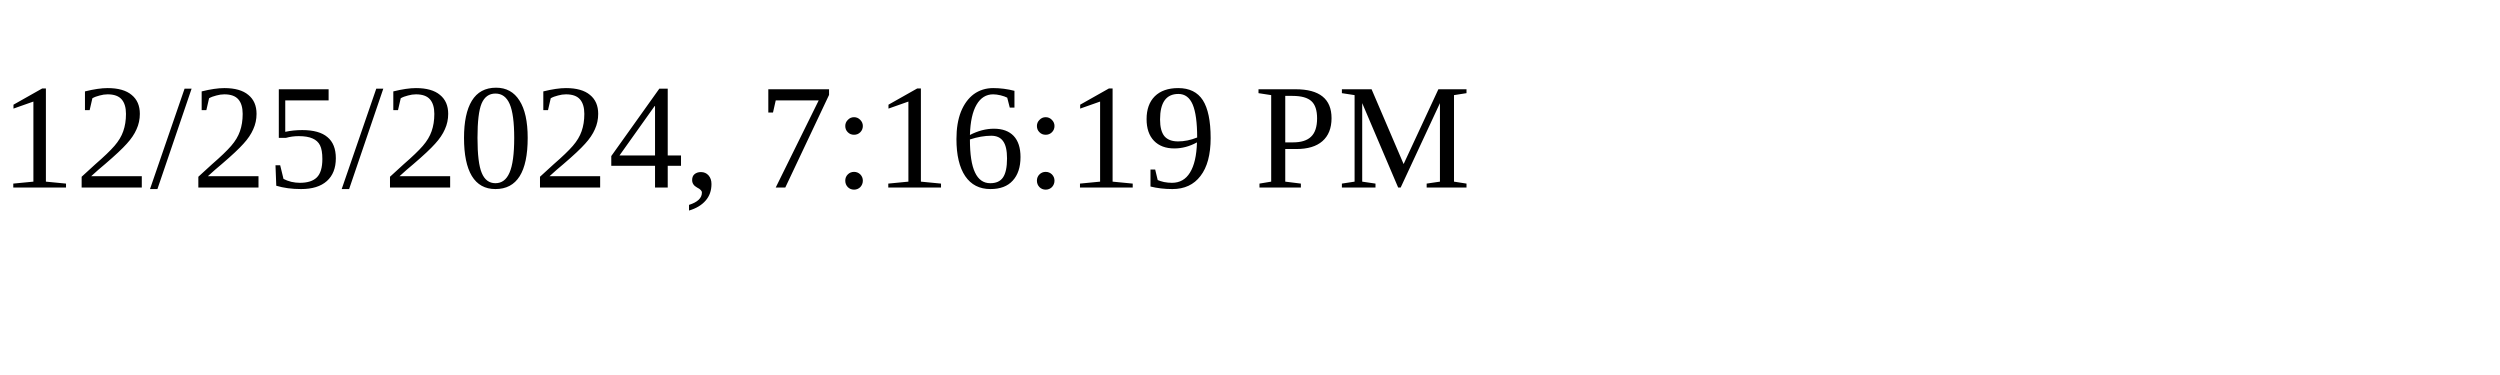
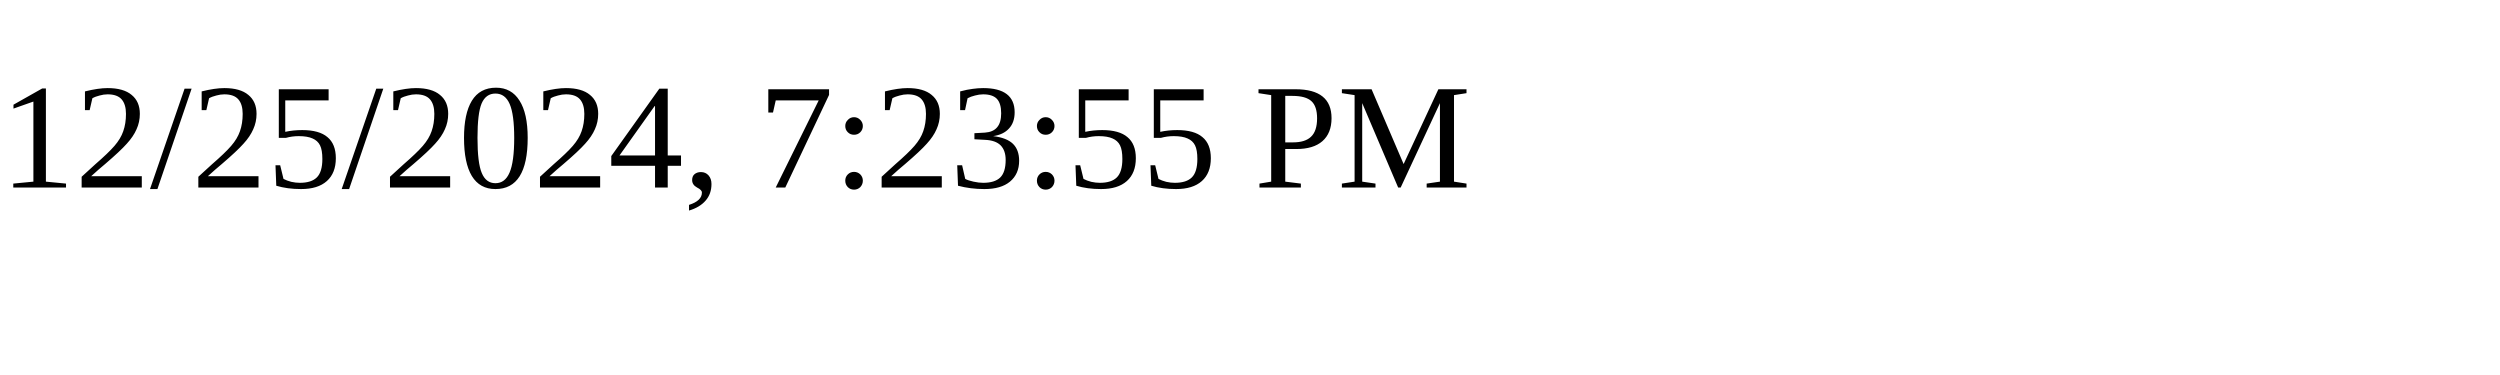
<svg xmlns="http://www.w3.org/2000/svg" height="30" width="200">
-   <text x="0" y="15">12/25/2024, 7:16:19 PM</text>
+   <text x="0" y="15">12/25/2024, 7:23:55 PM</text>
</svg>
